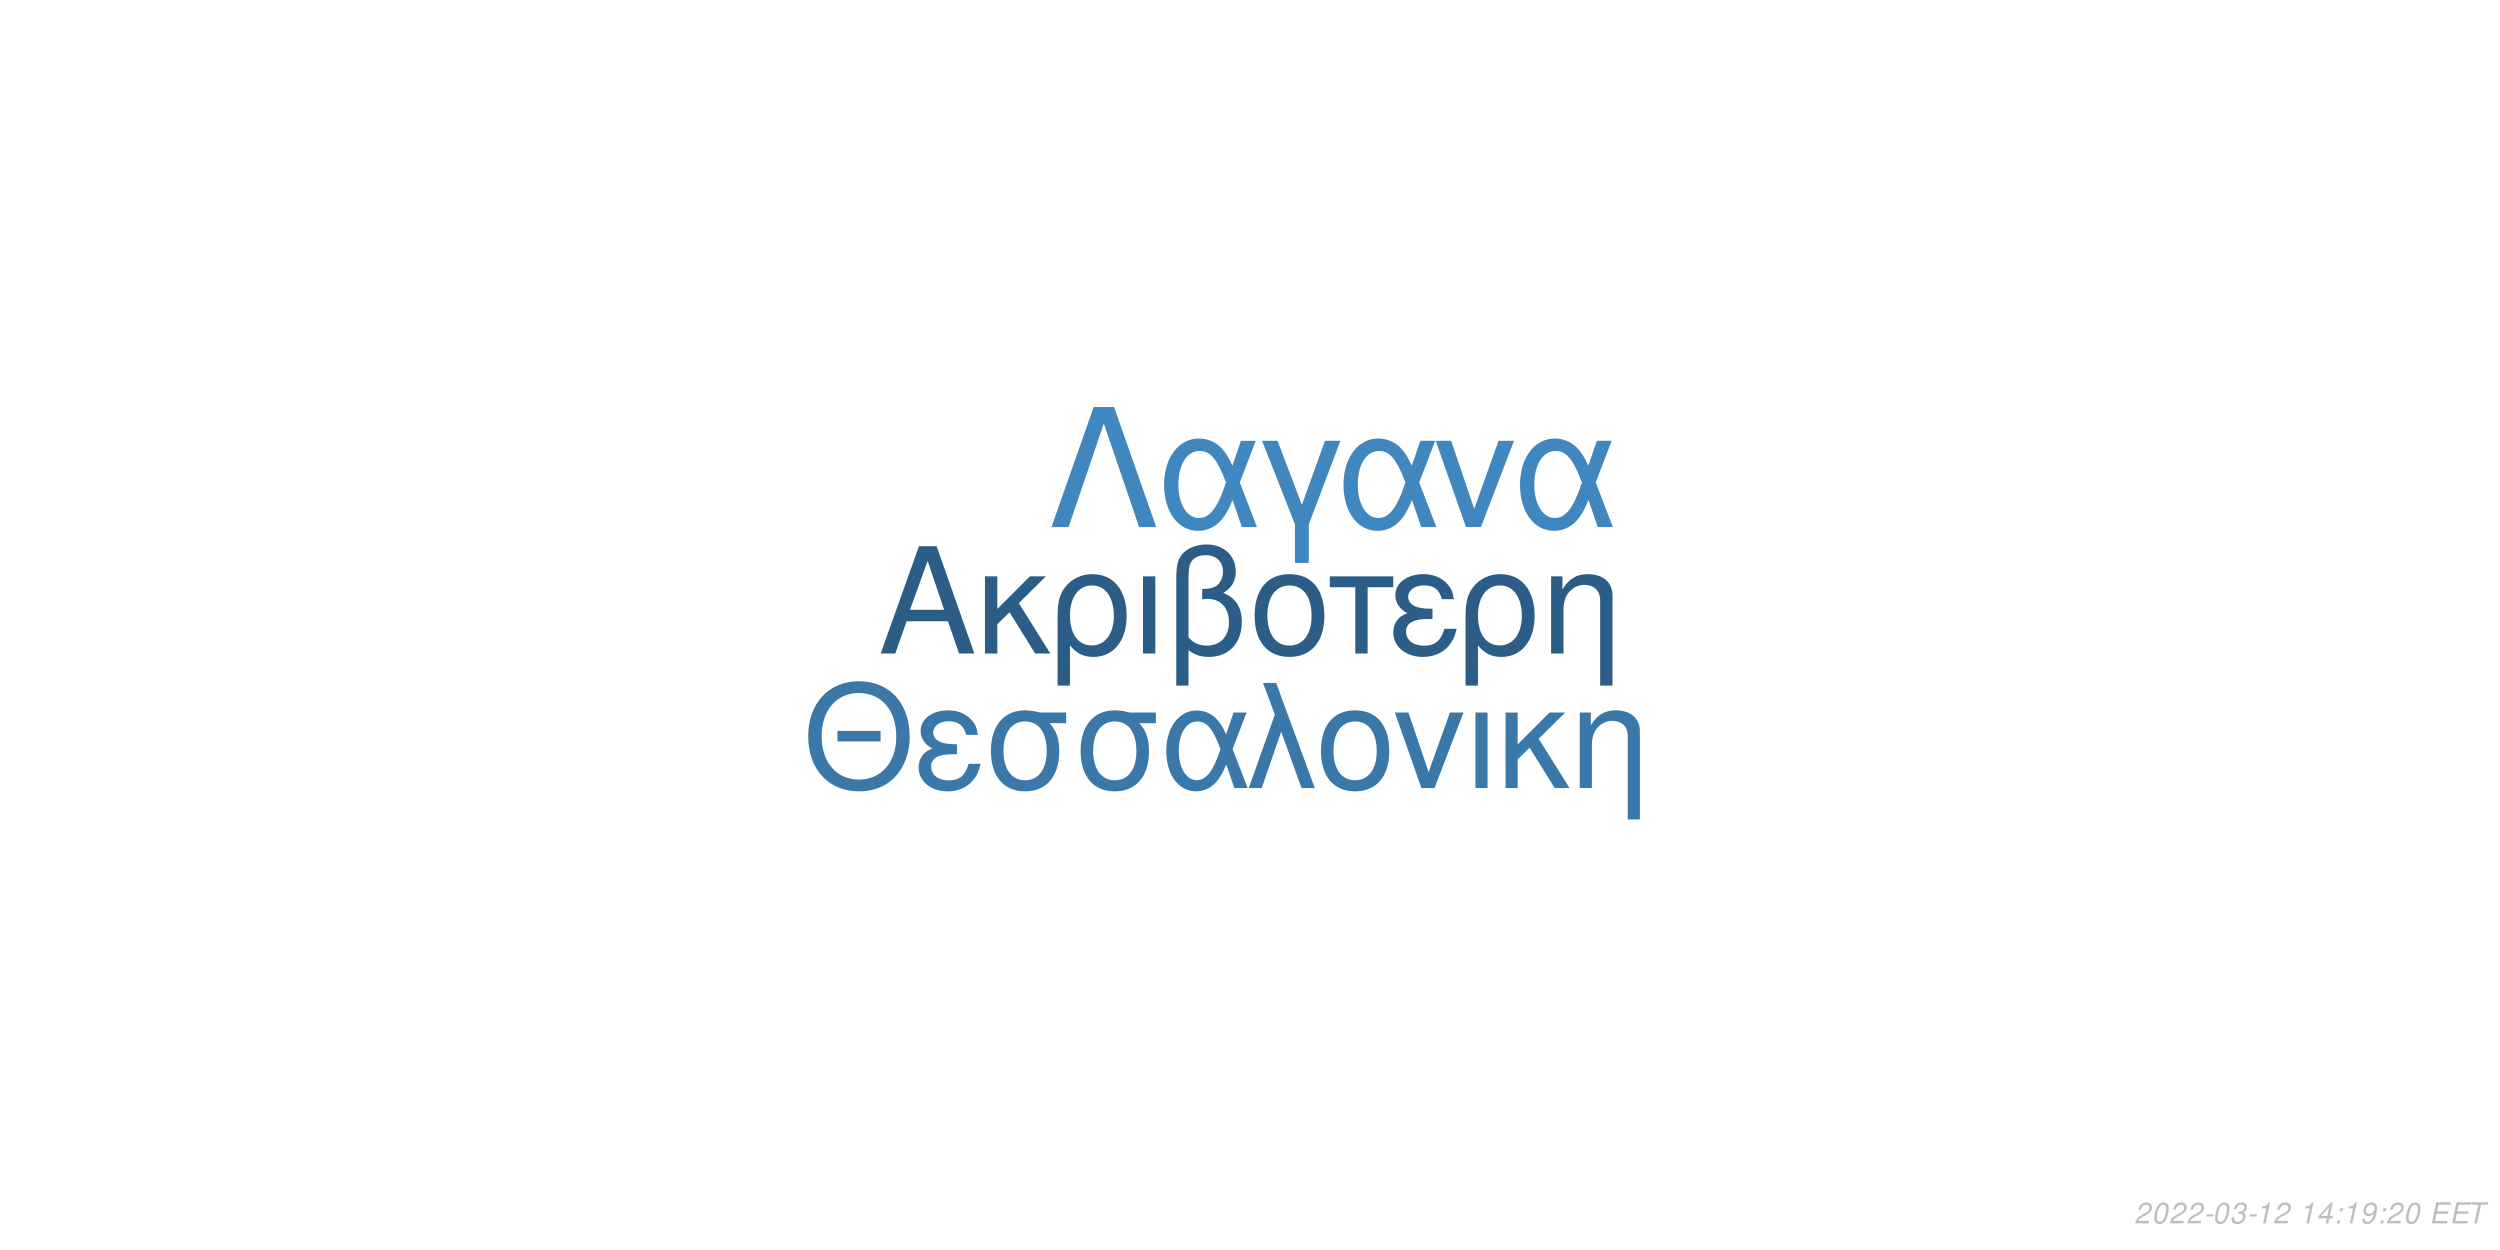
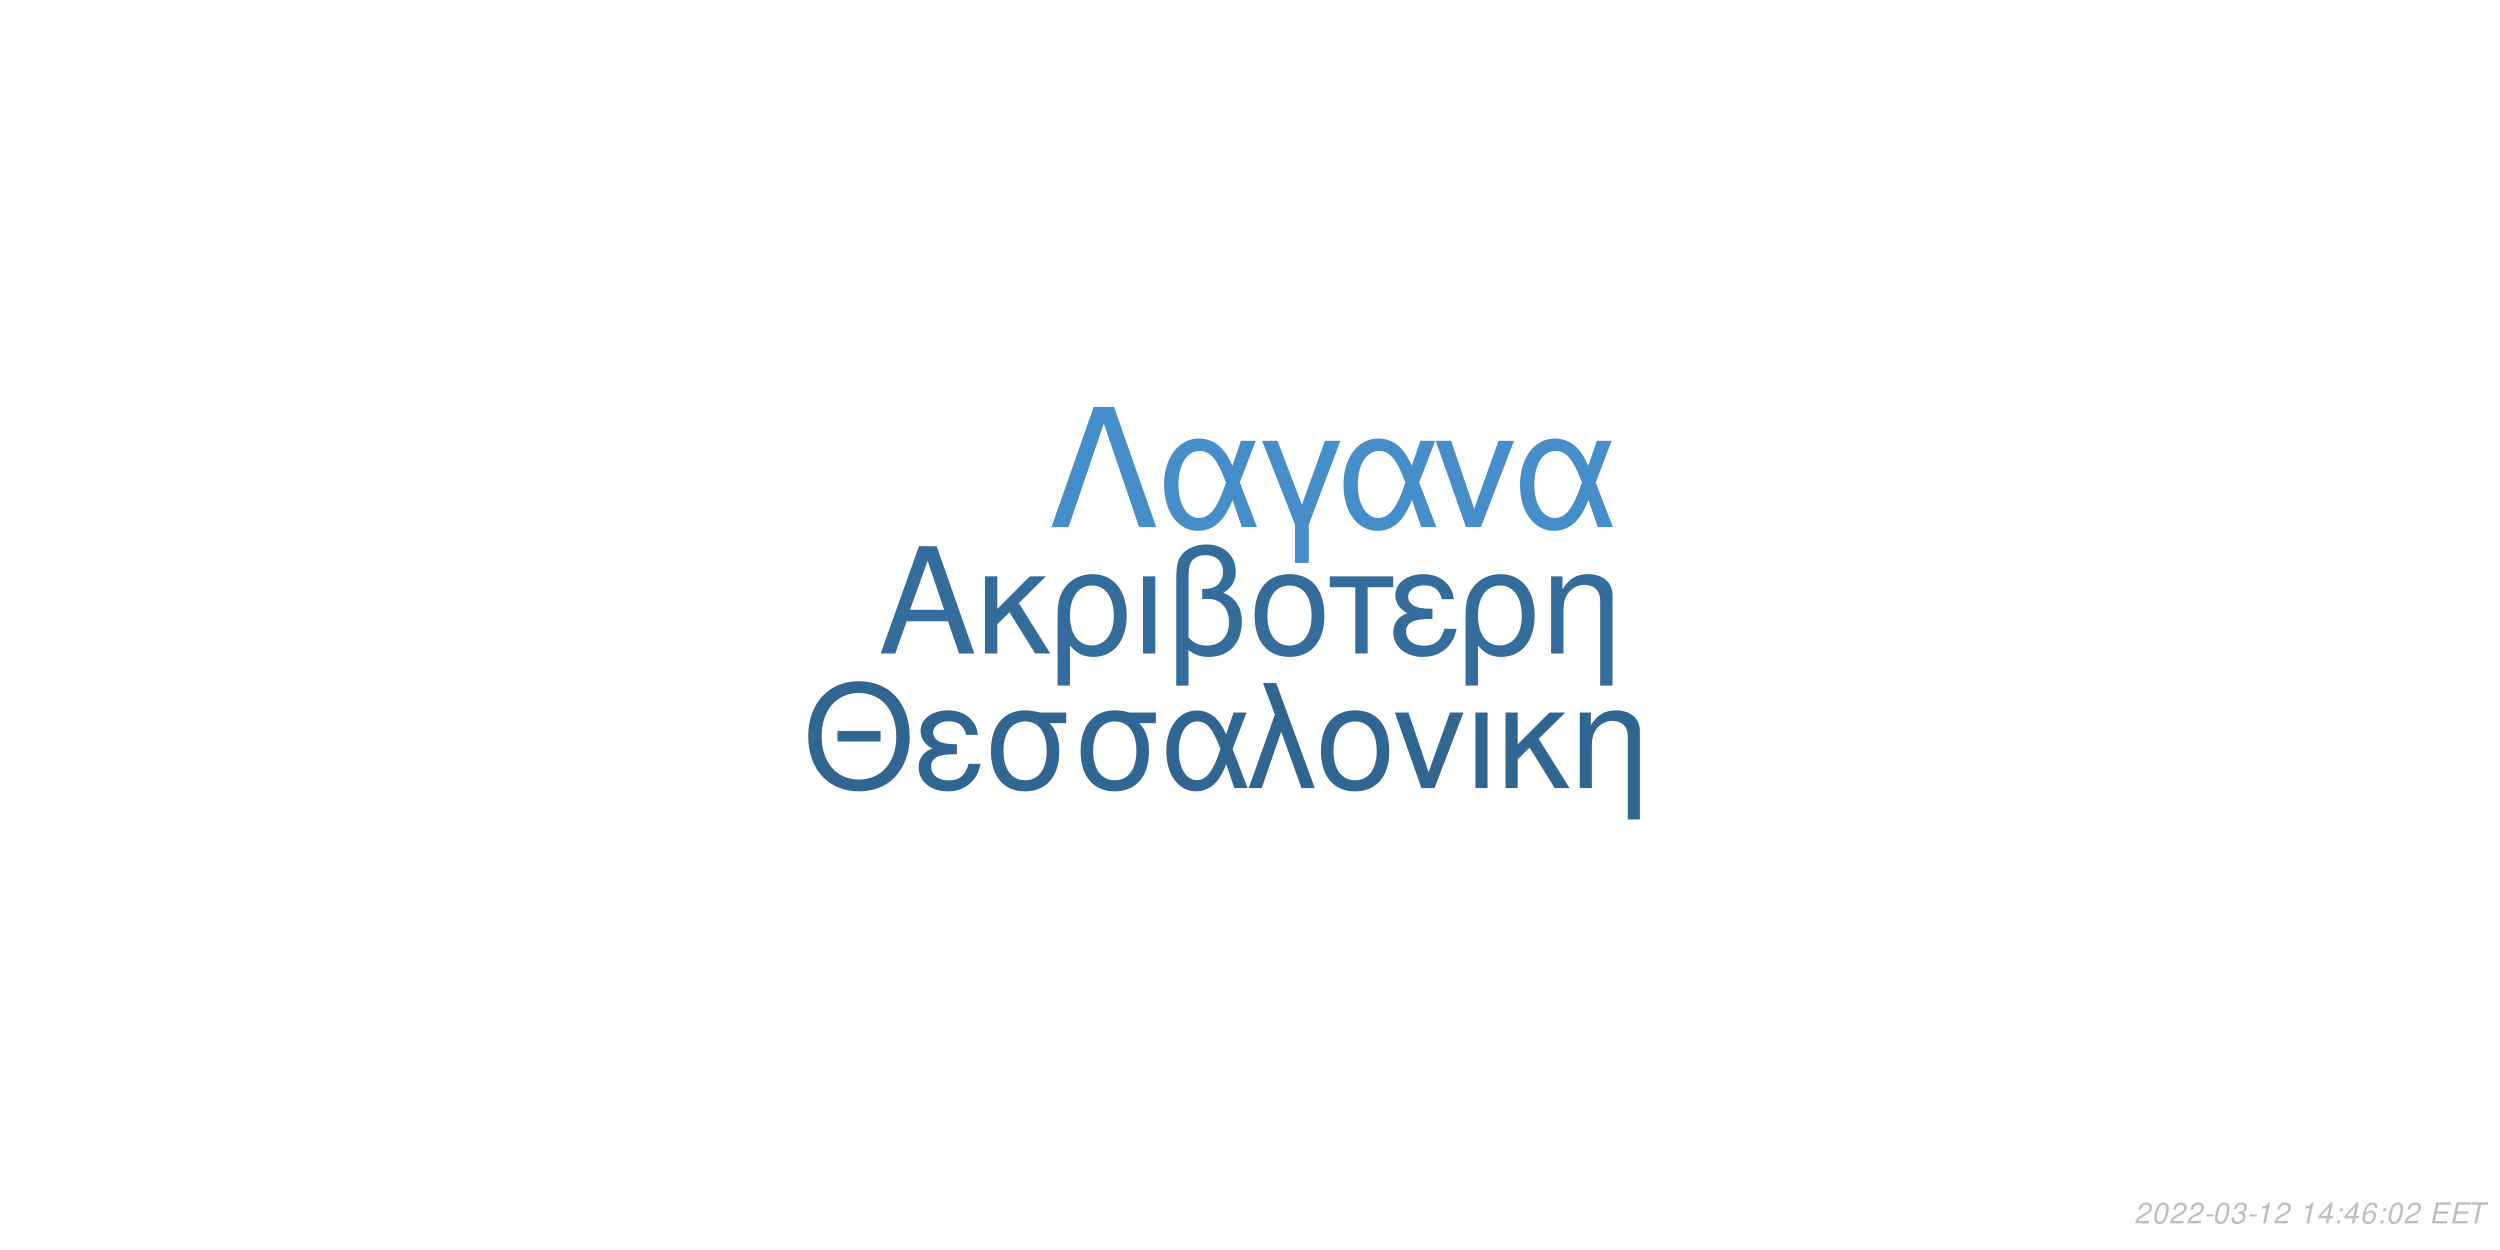
<svg xmlns="http://www.w3.org/2000/svg" xmlns:xlink="http://www.w3.org/1999/xlink" width="864pt" height="432pt" viewBox="0 0 864 432" version="1.1">
  <defs>
    <g>
      <symbol overflow="visible" id="glyph0-0">
        <path style="stroke:none;" d="" />
      </symbol>
      <symbol overflow="visible" id="glyph0-1">
        <path style="stroke:none;" d="M 24.125 -11.141 L 27.938 0 L 33.234 0 L 20.203 -37.094 L 14.094 -37.094 L 0.859 0 L 5.906 0 L 9.828 -11.141 Z M 22.797 -15.109 L 11 -15.109 L 17.094 -32.016 Z M 22.797 -15.109 " />
      </symbol>
      <symbol overflow="visible" id="glyph0-2">
        <path style="stroke:none;" d="M 7.172 -15.422 L 7.172 -26.672 L 2.906 -26.672 L 2.906 0 L 7.172 0 L 7.172 -10.125 L 11.406 -14.25 L 20.25 0 L 25.5 0 L 14.609 -17.406 L 23.969 -26.672 L 18.422 -26.672 Z M 7.172 -15.422 " />
      </symbol>
      <symbol overflow="visible" id="glyph0-3">
        <path style="stroke:none;" d="M 3 11.094 L 7.281 11.094 L 7.281 -2.797 C 9.516 -0.047 11.953 1.172 15.375 1.172 C 22.344 1.172 26.875 -4.422 26.875 -13.031 C 26.875 -21.891 22.297 -27.438 15.062 -27.438 C 11.297 -27.438 7.984 -25.906 5.797 -23.156 C 3.672 -20.516 3 -17.969 3 -12.359 Z M 14.906 -23.516 C 19.547 -23.516 22.438 -19.438 22.438 -12.922 C 22.438 -6.812 19.391 -2.797 14.812 -2.797 C 10.172 -2.797 7.281 -6.766 7.281 -13.125 C 7.281 -19.484 10.234 -23.516 14.906 -23.516 Z M 14.906 -23.516 " />
      </symbol>
      <symbol overflow="visible" id="glyph0-4">
        <path style="stroke:none;" d="M 3.516 0 L 7.781 0 L 7.781 -26.672 L 3.516 -26.672 Z M 3.516 0 " />
      </symbol>
      <symbol overflow="visible" id="glyph0-5">
        <path style="stroke:none;" d="M 4.016 11.094 L 8.25 11.094 L 8.25 -1.172 C 10.172 0.406 12.422 1.172 15.312 1.172 C 22.188 1.172 26.672 -3.609 26.672 -10.891 C 26.672 -15.984 24.578 -19.234 20.25 -20.969 C 23.109 -22.547 24.578 -25.031 24.578 -28.344 C 24.578 -33.844 20.406 -37.703 14.453 -37.703 C 10.938 -37.703 7.734 -36.391 6 -34.25 C 4.484 -32.422 4.016 -30.328 4.016 -25.391 Z M 8.25 -25.656 C 8.25 -29.359 8.5 -30.844 9.469 -32.062 C 10.375 -33.281 12.156 -34 14.094 -34 C 17.812 -34 20.156 -31.812 20.156 -28.297 C 20.156 -25.953 18.984 -23.812 17.297 -23.047 C 16.281 -22.547 15.469 -22.438 12.984 -22.297 L 12.984 -18.781 C 13.734 -18.828 14.344 -18.875 14.969 -18.875 C 19.344 -18.875 22.234 -15.719 22.234 -10.891 C 22.234 -5.906 19.281 -2.75 14.656 -2.75 C 11.953 -2.75 9.922 -3.609 8.25 -5.594 Z M 8.25 -25.656 " />
      </symbol>
      <symbol overflow="visible" id="glyph0-6">
        <path style="stroke:none;" d="M 14.094 -27.438 C 6.562 -27.438 2.094 -22.094 2.094 -13.125 C 2.094 -4.125 6.562 1.172 14.141 1.172 C 21.672 1.172 26.203 -4.172 26.203 -12.922 C 26.203 -22.188 21.828 -27.438 14.094 -27.438 Z M 14.141 -23.516 C 18.938 -23.516 21.781 -19.594 21.781 -12.984 C 21.781 -6.672 18.828 -2.75 14.141 -2.75 C 9.422 -2.75 6.516 -6.672 6.516 -13.125 C 6.516 -19.594 9.422 -23.516 14.141 -23.516 Z M 14.141 -23.516 " />
      </symbol>
      <symbol overflow="visible" id="glyph0-7">
        <path style="stroke:none;" d="M 7.891 0 L 12.156 0 L 12.156 -22.906 L 21.016 -22.906 L 21.016 -26.672 L -0.922 -26.672 L -0.922 -22.906 L 7.891 -22.906 Z M 7.891 0 " />
      </symbol>
      <symbol overflow="visible" id="glyph0-8">
        <path style="stroke:none;" d="M 14.562 -15.469 C 11.344 -15.469 9.562 -15.781 8.297 -16.438 C 6.922 -17.203 6.156 -18.328 6.156 -19.547 C 6.156 -21.891 8.453 -23.562 11.656 -23.562 C 15.062 -23.562 16.953 -22.094 17.812 -18.781 L 21.938 -18.781 C 21.578 -21.266 21.062 -22.5 19.797 -23.922 C 17.812 -26.203 14.906 -27.438 11.453 -27.438 C 5.797 -27.438 1.734 -24.375 1.734 -20.203 C 1.734 -17.609 3.156 -15.375 5.859 -13.938 C 2.797 -12.875 1.016 -10.484 1.016 -7.328 C 1.016 -2.391 5.297 1.172 11.25 1.172 C 14.969 1.172 17.906 -0.109 20.156 -2.641 C 21.578 -4.328 22.297 -5.797 22.906 -8.547 L 18.672 -8.547 C 17.5 -4.422 15.422 -2.703 11.609 -2.703 C 7.938 -2.703 5.438 -4.688 5.438 -7.578 C 5.438 -10.578 7.938 -11.953 13.484 -11.953 C 13.641 -11.953 14.094 -11.953 14.562 -11.906 Z M 14.562 -15.469 " />
      </symbol>
      <symbol overflow="visible" id="glyph0-9">
        <path style="stroke:none;" d="M 3.562 -26.672 L 3.562 0 L 7.844 0 L 7.844 -14.703 C 7.844 -17.906 8.5 -19.891 10.031 -21.531 C 11.406 -22.953 13.188 -23.719 15.062 -23.719 C 18.375 -23.719 20.516 -21.672 20.516 -18.469 L 20.516 11.094 L 24.781 11.094 L 24.781 -20.156 C 24.781 -24.578 21.469 -27.438 16.328 -27.438 C 12.359 -27.438 9.828 -25.906 7.484 -22.188 L 7.484 -26.672 Z M 3.562 -26.672 " />
      </symbol>
      <symbol overflow="visible" id="glyph1-0">
        <path style="stroke:none;" d="" />
      </symbol>
      <symbol overflow="visible" id="glyph1-1">
        <path style="stroke:none;" d="M 26.859 -19.734 L 11.953 -19.734 L 11.953 -16.094 L 26.859 -16.094 Z M 19.328 -36.922 C 8.922 -36.922 1.844 -29.25 1.844 -17.891 C 1.844 -6.484 8.875 1.141 19.391 1.141 C 23.812 1.141 27.703 -0.203 30.641 -2.688 C 34.578 -6.031 36.922 -11.656 36.922 -17.594 C 36.922 -29.297 30 -36.922 19.328 -36.922 Z M 19.328 -32.844 C 27.203 -32.844 32.281 -26.906 32.281 -17.688 C 32.281 -8.922 27.062 -2.938 19.391 -2.938 C 11.609 -2.938 6.484 -8.922 6.484 -17.891 C 6.484 -26.859 11.609 -32.844 19.328 -32.844 Z M 19.328 -32.844 " />
      </symbol>
      <symbol overflow="visible" id="glyph1-2">
        <path style="stroke:none;" d="M 14.25 -15.141 C 11.109 -15.141 9.375 -15.453 8.125 -16.094 C 6.781 -16.844 6.031 -17.938 6.031 -19.141 C 6.031 -21.422 8.266 -23.078 11.406 -23.078 C 14.75 -23.078 16.594 -21.625 17.438 -18.391 L 21.469 -18.391 C 21.125 -20.828 20.625 -22.031 19.391 -23.422 C 17.438 -25.656 14.594 -26.859 11.219 -26.859 C 5.688 -26.859 1.688 -23.875 1.688 -19.781 C 1.688 -17.234 3.094 -15.047 5.734 -13.656 C 2.734 -12.609 1 -10.266 1 -7.172 C 1 -2.344 5.188 1.141 11.016 1.141 C 14.656 1.141 17.547 -0.094 19.734 -2.594 C 21.125 -4.234 21.828 -5.688 22.422 -8.375 L 18.281 -8.375 C 17.141 -4.328 15.094 -2.641 11.359 -2.641 C 7.766 -2.641 5.328 -4.578 5.328 -7.422 C 5.328 -10.359 7.766 -11.703 13.203 -11.703 C 13.359 -11.703 13.797 -11.703 14.25 -11.656 Z M 14.25 -15.141 " />
      </symbol>
      <symbol overflow="visible" id="glyph1-3">
        <path style="stroke:none;" d="M 29 -26.109 L 19.938 -26.109 C 17.594 -26.703 16.438 -26.859 14.703 -26.859 C 7.469 -26.859 2.984 -21.469 2.984 -12.859 C 2.984 -4.031 7.375 1.141 14.797 1.141 C 22.172 1.141 26.609 -4.078 26.609 -12.656 C 26.609 -17.047 25.656 -19.828 23.266 -22.422 L 29 -22.422 Z M 14.797 -23.016 C 19.531 -23.016 22.266 -19.234 22.266 -12.75 C 22.266 -6.531 19.438 -2.688 14.797 -2.688 C 10.172 -2.688 7.328 -6.531 7.328 -12.859 C 7.328 -19.188 10.172 -23.016 14.797 -23.016 Z M 14.797 -23.016 " />
      </symbol>
      <symbol overflow="visible" id="glyph1-4">
        <path style="stroke:none;" d="M 29.344 -26.109 L 24.859 -26.109 L 22.266 -18.578 C 21.125 -21.031 20.484 -22.125 19.328 -23.469 C 17.547 -25.609 14.906 -26.812 12.156 -26.812 C 5.984 -26.812 1.594 -20.984 1.594 -12.812 C 1.594 -4.578 5.828 1.141 11.906 1.141 C 14.953 1.141 17.734 -0.344 19.625 -3.047 C 20.672 -4.531 21.281 -5.688 22.328 -8.172 L 25.109 0 L 29.703 0 L 24.516 -13.5 Z M 20.328 -13.5 C 17.891 -5.922 15.453 -2.734 12.156 -2.734 C 8.516 -2.734 5.922 -6.922 5.922 -12.812 C 5.922 -18.938 8.516 -23.016 12.359 -23.016 C 15.594 -23.016 17.688 -20.531 20.328 -13.5 Z M 20.328 -13.5 " />
      </symbol>
      <symbol overflow="visible" id="glyph1-5">
        <path style="stroke:none;" d="M 1.094 0 L 5.578 0 L 12.312 -19.484 L 19.328 0 L 23.922 0 L 10.562 -36.328 L 6.031 -36.328 L 10.109 -25.359 Z M 1.094 0 " />
      </symbol>
      <symbol overflow="visible" id="glyph1-6">
        <path style="stroke:none;" d="M 13.797 -26.859 C 6.422 -26.859 2.047 -21.625 2.047 -12.859 C 2.047 -4.031 6.422 1.141 13.859 1.141 C 21.234 1.141 25.656 -4.078 25.656 -12.656 C 25.656 -21.719 21.375 -26.859 13.797 -26.859 Z M 13.859 -23.016 C 18.531 -23.016 21.328 -19.188 21.328 -12.703 C 21.328 -6.531 18.438 -2.688 13.859 -2.688 C 9.219 -2.688 6.375 -6.531 6.375 -12.859 C 6.375 -19.188 9.219 -23.016 13.859 -23.016 Z M 13.859 -23.016 " />
      </symbol>
      <symbol overflow="visible" id="glyph1-7">
        <path style="stroke:none;" d="M 14.297 0 L 24.312 -26.109 L 19.625 -26.109 L 12.25 -5.531 L 5.281 -26.109 L 0.594 -26.109 L 9.766 0 Z M 14.297 0 " />
      </symbol>
      <symbol overflow="visible" id="glyph1-8">
        <path style="stroke:none;" d="M 3.438 0 L 7.625 0 L 7.625 -26.109 L 3.438 -26.109 Z M 3.438 0 " />
      </symbol>
      <symbol overflow="visible" id="glyph1-9">
        <path style="stroke:none;" d="M 7.031 -15.094 L 7.031 -26.109 L 2.844 -26.109 L 2.844 0 L 7.031 0 L 7.031 -9.922 L 11.156 -13.953 L 19.828 0 L 24.969 0 L 14.297 -17.047 L 23.469 -26.109 L 18.031 -26.109 Z M 7.031 -15.094 " />
      </symbol>
      <symbol overflow="visible" id="glyph1-10">
        <path style="stroke:none;" d="M 3.484 -26.109 L 3.484 0 L 7.672 0 L 7.672 -14.406 C 7.672 -17.547 8.328 -19.484 9.812 -21.078 C 11.156 -22.469 12.906 -23.219 14.75 -23.219 C 17.984 -23.219 20.078 -21.234 20.078 -18.094 L 20.078 10.859 L 24.266 10.859 L 24.266 -19.734 C 24.266 -24.062 21.031 -26.859 16 -26.859 C 12.109 -26.859 9.609 -25.359 7.328 -21.719 L 7.328 -26.109 Z M 3.484 -26.109 " />
      </symbol>
      <symbol overflow="visible" id="glyph2-0">
        <path style="stroke:none;" d="" />
      </symbol>
      <symbol overflow="visible" id="glyph2-1">
        <path style="stroke:none;" d="M 22.531 -41.484 L 15.484 -41.484 L 0.906 0 L 6.828 0 L 19 -35.797 L 31.188 0 L 37.109 0 Z M 22.531 -41.484 " />
      </symbol>
      <symbol overflow="visible" id="glyph2-2">
        <path style="stroke:none;" d="M 33.516 -29.812 L 28.391 -29.812 L 25.438 -21.219 C 24.125 -24.016 23.391 -25.266 22.078 -26.797 C 20.031 -29.25 17.016 -30.609 13.891 -30.609 C 6.828 -30.609 1.828 -23.953 1.828 -14.625 C 1.828 -5.234 6.656 1.312 13.594 1.312 C 17.078 1.312 20.266 -0.391 22.422 -3.469 C 23.609 -5.172 24.297 -6.484 25.5 -9.328 L 28.688 0 L 33.922 0 L 28 -15.422 Z M 23.219 -15.422 C 20.422 -6.766 17.641 -3.125 13.891 -3.125 C 9.734 -3.125 6.766 -7.906 6.766 -14.625 C 6.766 -21.625 9.734 -26.297 14.109 -26.297 C 17.812 -26.297 20.203 -23.453 23.219 -15.422 Z M 23.219 -15.422 " />
      </symbol>
      <symbol overflow="visible" id="glyph2-3">
        <path style="stroke:none;" d="M 12.062 12.406 L 16.844 12.406 L 16.844 -0.906 L 27.766 -29.812 L 22.422 -29.812 L 14.453 -7.688 L 6.031 -29.812 L 0.688 -29.812 L 12.062 -0.906 Z M 12.062 12.406 " />
      </symbol>
      <symbol overflow="visible" id="glyph2-4">
        <path style="stroke:none;" d="M 16.328 0 L 27.766 -29.812 L 22.422 -29.812 L 14 -6.312 L 6.031 -29.812 L 0.688 -29.812 L 11.156 0 Z M 16.328 0 " />
      </symbol>
      <symbol overflow="visible" id="glyph3-0">
        <path style="stroke:none;" d="" />
      </symbol>
      <symbol overflow="visible" id="glyph3-1">
        <path style="stroke:none;" d="M 5.234 -0.875 L 1.469 -0.875 C 1.641 -1.375 2.203 -1.891 3.109 -2.344 L 4.234 -2.938 C 5.562 -3.625 6.219 -4.469 6.219 -5.484 C 6.219 -5.938 6.062 -6.359 5.797 -6.656 C 5.469 -7.047 4.984 -7.234 4.312 -7.234 C 2.766 -7.234 1.891 -6.453 1.484 -4.734 L 2.375 -4.734 C 2.484 -5.188 2.609 -5.484 2.797 -5.75 C 3.094 -6.203 3.609 -6.453 4.188 -6.453 C 4.891 -6.453 5.344 -6.031 5.344 -5.375 C 5.344 -4.703 4.859 -4.094 4.016 -3.656 L 2.984 -3.125 C 1.234 -2.188 0.797 -1.656 0.344 -0.016 L 5.047 -0.016 Z M 5.234 -0.875 " />
      </symbol>
      <symbol overflow="visible" id="glyph3-2">
        <path style="stroke:none;" d="M 4.203 -7.234 C 3.375 -7.234 2.688 -6.812 2.125 -5.984 C 1.484 -5.047 0.984 -3.188 0.984 -1.734 C 0.984 -1.109 1.172 -0.562 1.484 -0.266 C 1.797 0.047 2.281 0.234 2.766 0.234 C 3.625 0.234 4.281 -0.156 4.859 -1.016 C 5.516 -1.953 6 -3.797 6 -5.266 C 6 -6.5 5.328 -7.234 4.203 -7.234 Z M 4.094 -6.453 C 4.734 -6.453 5.125 -5.984 5.125 -5.156 C 5.125 -4.203 4.781 -2.625 4.406 -1.812 C 3.984 -0.938 3.516 -0.547 2.875 -0.547 C 2.25 -0.547 1.875 -1.031 1.875 -1.828 C 1.875 -2.797 2.203 -4.344 2.594 -5.203 C 2.984 -6.047 3.453 -6.453 4.094 -6.453 Z M 4.094 -6.453 " />
      </symbol>
      <symbol overflow="visible" id="glyph3-3">
        <path style="stroke:none;" d="M 3.516 -3.125 L 1.125 -3.125 L 0.969 -2.406 L 3.359 -2.406 Z M 3.516 -3.125 " />
      </symbol>
      <symbol overflow="visible" id="glyph3-4">
        <path style="stroke:none;" d="M 2.922 -3.312 C 3.125 -3.344 3.234 -3.344 3.375 -3.344 C 4.203 -3.344 4.688 -3 4.688 -2.406 C 4.688 -1.312 3.906 -0.547 2.781 -0.547 C 2.047 -0.547 1.594 -0.938 1.594 -1.562 C 1.594 -1.719 1.609 -1.844 1.656 -2.094 L 0.766 -2.094 C 0.734 -1.797 0.719 -1.641 0.719 -1.469 C 0.719 -0.375 1.406 0.234 2.641 0.234 C 3.547 0.234 4.297 -0.078 4.812 -0.656 C 5.266 -1.156 5.562 -1.875 5.562 -2.547 C 5.562 -3.125 5.344 -3.453 4.797 -3.734 C 5.641 -4.234 6.016 -4.844 6.016 -5.734 C 6.016 -6.656 5.312 -7.234 4.203 -7.234 C 3.375 -7.234 2.672 -6.938 2.188 -6.375 C 1.891 -6.031 1.703 -5.641 1.516 -4.906 L 2.391 -4.906 C 2.5 -5.359 2.594 -5.594 2.734 -5.812 C 3.047 -6.234 3.516 -6.453 4.078 -6.453 C 4.734 -6.453 5.141 -6.125 5.141 -5.578 C 5.141 -5.188 5.016 -4.797 4.797 -4.547 C 4.516 -4.234 4 -4.062 3.266 -4.062 L 3.078 -4.062 Z M 2.922 -3.312 " />
      </symbol>
      <symbol overflow="visible" id="glyph3-5">
        <path style="stroke:none;" d="M 3.703 -5.188 L 2.594 0 L 3.469 0 L 5.016 -7.234 L 4.438 -7.234 C 3.906 -6.156 3.688 -6.016 2.234 -5.812 L 2.109 -5.188 Z M 3.703 -5.188 " />
      </symbol>
      <symbol overflow="visible" id="glyph3-6">
        <path style="stroke:none;" d="" />
      </symbol>
      <symbol overflow="visible" id="glyph3-7">
        <path style="stroke:none;" d="M 3.625 -1.75 L 3.266 0 L 4.141 0 L 4.516 -1.75 L 5.562 -1.75 L 5.734 -2.531 L 4.688 -2.531 L 5.688 -7.234 L 5.016 -7.234 L 0.844 -2.672 L 0.641 -1.75 Z M 3.797 -2.531 L 1.594 -2.531 L 4.469 -5.703 Z M 3.797 -2.531 " />
      </symbol>
      <symbol overflow="visible" id="glyph3-8">
        <path style="stroke:none;" d="M 2.359 -1.031 L 1.312 -1.031 L 1.094 0 L 2.141 0 Z M 3.266 -5.234 L 2.219 -5.234 L 2 -4.203 L 3.047 -4.203 Z M 3.266 -5.234 " />
      </symbol>
      <symbol overflow="visible" id="glyph3-9">
-         <path style="stroke:none;" d="M 0.844 -1.656 C 0.844 -1.547 0.844 -1.438 0.844 -1.375 C 0.844 -0.406 1.531 0.234 2.578 0.234 C 3.203 0.234 3.766 0.016 4.297 -0.438 C 4.938 -1 5.312 -1.656 5.594 -2.719 C 5.844 -3.672 6.016 -4.766 6.016 -5.375 C 6.016 -5.844 5.844 -6.328 5.547 -6.656 C 5.203 -7.031 4.703 -7.234 4.062 -7.234 C 2.516 -7.234 1.297 -5.938 1.297 -4.266 C 1.297 -3.203 1.984 -2.547 3.047 -2.547 C 3.484 -2.547 3.953 -2.672 4.281 -2.891 C 4.406 -2.984 4.547 -3.078 4.828 -3.344 C 4.438 -1.484 3.703 -0.547 2.703 -0.547 C 2.109 -0.547 1.719 -0.938 1.719 -1.547 L 1.719 -1.656 Z M 3.953 -6.453 C 4.625 -6.453 5.141 -5.953 5.141 -5.281 C 5.141 -4.188 4.312 -3.312 3.297 -3.312 C 2.594 -3.312 2.172 -3.734 2.172 -4.453 C 2.172 -5.562 2.984 -6.453 3.953 -6.453 Z M 3.953 -6.453 " />
+         <path style="stroke:none;" d="M 6.125 -5.344 L 6.141 -5.625 C 6.141 -6.609 5.453 -7.234 4.391 -7.234 C 3.438 -7.234 2.641 -6.719 2.016 -5.703 C 1.422 -4.781 0.938 -2.953 0.938 -1.688 C 0.938 -0.516 1.688 0.234 2.859 0.234 C 3.703 0.234 4.438 -0.156 5 -0.875 C 5.406 -1.422 5.672 -2.156 5.672 -2.766 C 5.672 -3.812 4.969 -4.5 3.906 -4.5 C 3.234 -4.5 2.672 -4.234 2.094 -3.625 C 2.406 -5.375 3.234 -6.453 4.25 -6.453 C 4.703 -6.453 5.062 -6.234 5.172 -5.844 C 5.203 -5.719 5.234 -5.578 5.25 -5.344 Z M 3.656 -3.734 C 4.344 -3.734 4.797 -3.281 4.797 -2.625 C 4.797 -1.469 3.984 -0.547 2.984 -0.547 C 2.297 -0.547 1.812 -1.047 1.812 -1.766 C 1.812 -2.859 2.625 -3.734 3.656 -3.734 Z M 3.656 -3.734 " />
      </symbol>
      <symbol overflow="visible" id="glyph3-10">
        <path style="stroke:none;" d="M 2.547 -3.312 L 6.5 -3.312 L 6.688 -4.141 L 2.719 -4.141 L 3.219 -6.469 L 7.344 -6.469 L 7.516 -7.297 L 2.453 -7.297 L 0.906 0 L 6.125 0 L 6.297 -0.812 L 2.016 -0.812 Z M 2.547 -3.312 " />
      </symbol>
      <symbol overflow="visible" id="glyph3-11">
        <path style="stroke:none;" d="M 4.938 -6.469 L 7.312 -6.469 L 7.484 -7.297 L 1.75 -7.297 L 1.578 -6.469 L 3.984 -6.469 L 2.609 0 L 3.547 0 Z M 4.938 -6.469 " />
      </symbol>
    </g>
  </defs>
  <g id="surface1">
    <rect x="0" y="0" width="864" height="432" style="fill:rgb(100%,100%,100%);fill-opacity:1;stroke:none;" />
-     <g style="fill:rgb(17.255%,36.471%,52.941%);fill-opacity:1;">
+     <g style="fill:rgb(20.392%,42.353%,60.784%);fill-opacity:1;">
      <use xlink:href="#glyph0-1" x="303.5" y="225.861" />
      <use xlink:href="#glyph0-2" x="337.5" y="225.861" />
      <use xlink:href="#glyph0-3" x="362.5" y="225.861" />
      <use xlink:href="#glyph0-4" x="391.5" y="225.861" />
      <use xlink:href="#glyph0-5" x="402.5" y="225.861" />
      <use xlink:href="#glyph0-6" x="431.5" y="225.861" />
      <use xlink:href="#glyph0-7" x="460.5" y="225.861" />
      <use xlink:href="#glyph0-8" x="480.5" y="225.861" />
      <use xlink:href="#glyph0-3" x="503.5" y="225.861" />
      <use xlink:href="#glyph0-9" x="532.5" y="225.861" />
    </g>
-     <g style="fill:rgb(22.745%,47.059%,66.667%);fill-opacity:1;">
+     <g style="fill:rgb(19.216%,40%,57.647%);fill-opacity:1;">
      <use xlink:href="#glyph1-1" x="277.473" y="272.354" />
      <use xlink:href="#glyph1-2" x="316.473" y="272.354" />
      <use xlink:href="#glyph1-3" x="339.473" y="272.354" />
      <use xlink:href="#glyph1-3" x="370.473" y="272.354" />
      <use xlink:href="#glyph1-4" x="401.473" y="272.354" />
      <use xlink:href="#glyph1-5" x="430.473" y="272.354" />
      <use xlink:href="#glyph1-6" x="454.473" y="272.354" />
      <use xlink:href="#glyph1-7" x="481.473" y="272.354" />
      <use xlink:href="#glyph1-8" x="506.473" y="272.354" />
      <use xlink:href="#glyph1-9" x="517.473" y="272.354" />
      <use xlink:href="#glyph1-10" x="542.473" y="272.354" />
    </g>
-     <g style="fill:rgb(25.49%,52.941%,74.902%);fill-opacity:1;">
+     <g style="fill:rgb(27.059%,55.686%,78.824%);fill-opacity:1;">
      <use xlink:href="#glyph2-1" x="362.484" y="182.152" />
      <use xlink:href="#glyph2-2" x="400.484" y="182.152" />
      <use xlink:href="#glyph2-3" x="435.484" y="182.152" />
      <use xlink:href="#glyph2-2" x="462.484" y="182.152" />
      <use xlink:href="#glyph2-4" x="495.484" y="182.152" />
      <use xlink:href="#glyph2-2" x="523.484" y="182.152" />
    </g>
    <g style="fill:rgb(74.51%,74.51%,74.51%);fill-opacity:1;">
      <use xlink:href="#glyph3-1" x="737.52" y="422.81" />
      <use xlink:href="#glyph3-2" x="743.52" y="422.81" />
      <use xlink:href="#glyph3-1" x="749.52" y="422.81" />
      <use xlink:href="#glyph3-1" x="755.52" y="422.81" />
      <use xlink:href="#glyph3-3" x="761.52" y="422.81" />
      <use xlink:href="#glyph3-2" x="764.52" y="422.81" />
      <use xlink:href="#glyph3-4" x="770.52" y="422.81" />
      <use xlink:href="#glyph3-3" x="776.52" y="422.81" />
      <use xlink:href="#glyph3-5" x="779.52" y="422.81" />
      <use xlink:href="#glyph3-1" x="785.52" y="422.81" />
      <use xlink:href="#glyph3-6" x="791.52" y="422.81" />
      <use xlink:href="#glyph3-5" x="794.52" y="422.81" />
      <use xlink:href="#glyph3-7" x="800.52" y="422.81" />
      <use xlink:href="#glyph3-8" x="806.52" y="422.81" />
-       <use xlink:href="#glyph3-5" x="809.52" y="422.81" />
+       <use xlink:href="#glyph3-7" x="809.52" y="422.81" />
      <use xlink:href="#glyph3-9" x="815.52" y="422.81" />
      <use xlink:href="#glyph3-8" x="821.52" y="422.81" />
-       <use xlink:href="#glyph3-1" x="824.52" y="422.81" />
-       <use xlink:href="#glyph3-2" x="830.52" y="422.81" />
+       <use xlink:href="#glyph3-2" x="824.52" y="422.81" />
+       <use xlink:href="#glyph3-1" x="830.52" y="422.81" />
      <use xlink:href="#glyph3-6" x="836.52" y="422.81" />
      <use xlink:href="#glyph3-10" x="839.52" y="422.81" />
      <use xlink:href="#glyph3-10" x="846.52" y="422.81" />
      <use xlink:href="#glyph3-11" x="852.52" y="422.81" />
    </g>
  </g>
</svg>
